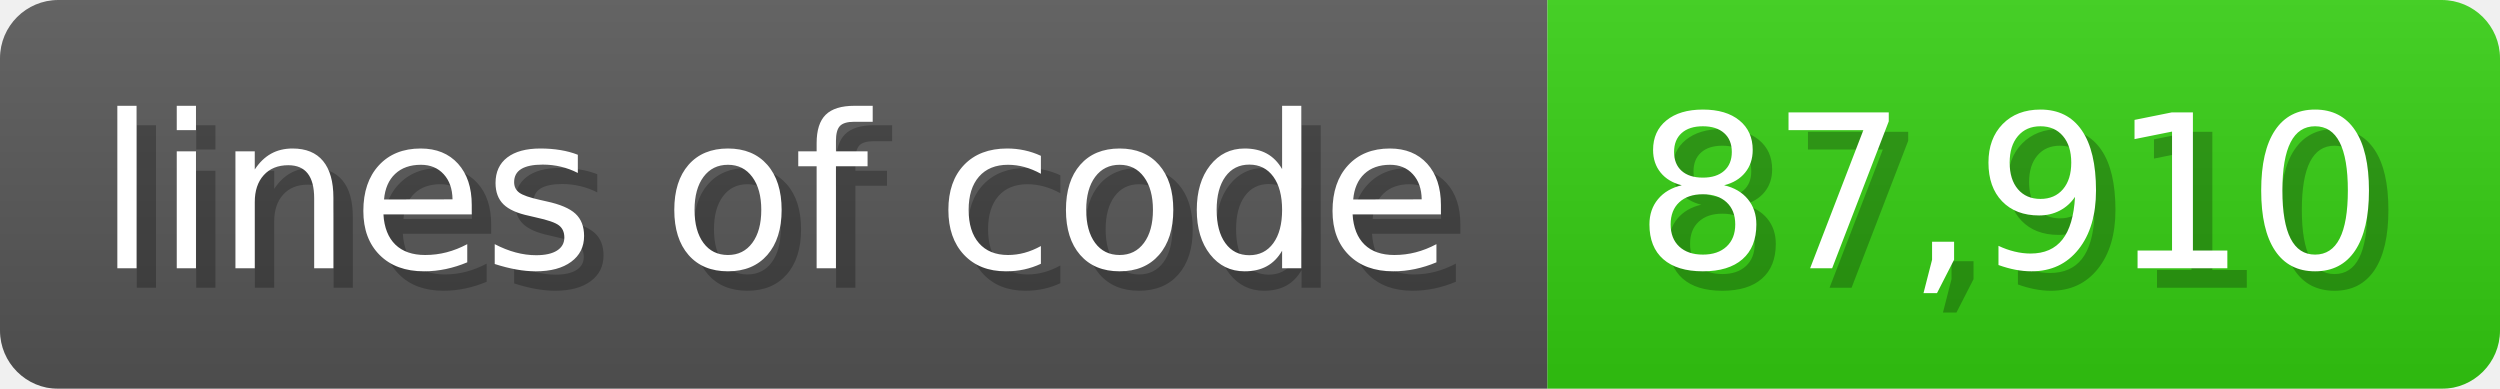
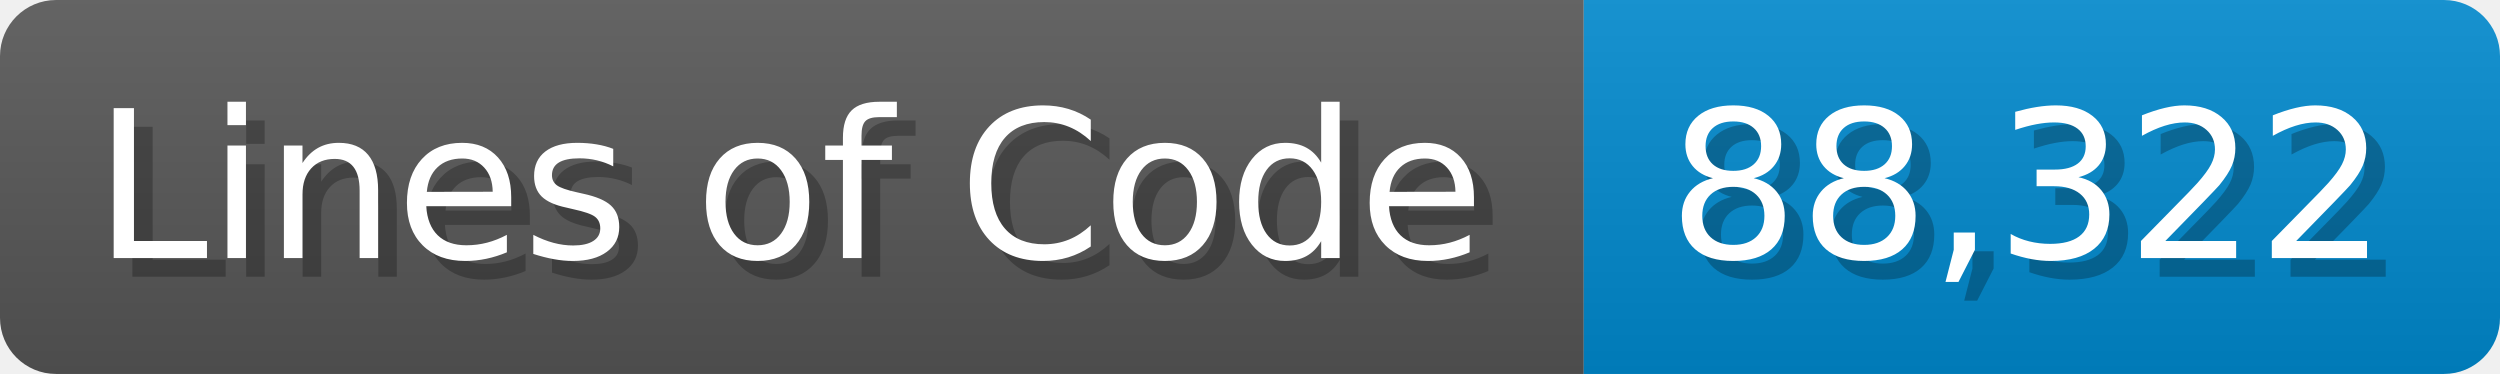
- <svg xmlns="http://www.w3.org/2000/svg" width="128.6" height="20" viewBox="0 0 1286 200">
+ <svg xmlns="http://www.w3.org/2000/svg" width="133.7" height="20" viewBox="0 0 1337 200">
  <linearGradient id="a" x2="0" y2="100%">
    <stop offset="0" stop-opacity=".1" stop-color="#EEE" />
    <stop offset="1" stop-opacity=".1" />
  </linearGradient>
  <mask id="m">
-     <rect width="1286" height="200" rx="30" fill="#FFF" />
+     <rect width="1337" height="200" rx="30" fill="#FFF" />
  </mask>
  <g mask="url(#m)">
-     <rect width="796" height="200" fill="#555" />
-     <rect width="490" height="200" fill="#3C1" x="796" />
-     <rect width="1286" height="200" fill="url(#a)" />
+     <rect width="847" height="200" fill="#555" />
+     <rect width="490" height="200" fill="#08C" x="847" />
+     <rect width="1337" height="200" fill="url(#a)" />
  </g>
  <g fill="#fff" text-anchor="start" font-family="Verdana,DejaVu Sans,sans-serif" font-size="110">
-     <text x="60" y="148" textLength="696" fill="#000" opacity="0.25">lines of code</text>
-     <text x="50" y="138" textLength="696">lines of code</text>
-     <text x="851" y="148" textLength="390" fill="#000" opacity="0.25">87,910</text>
-     <text x="841" y="138" textLength="390">87,910</text>
+     <text x="60" y="148" textLength="747" fill="#000" opacity="0.25">Lines of Code</text>
+     <text x="50" y="138" textLength="747">Lines of Code</text>
+     <text x="902" y="148" textLength="390" fill="#000" opacity="0.25">88,322</text>
+     <text x="892" y="138" textLength="390">88,322</text>
  </g>
</svg>
